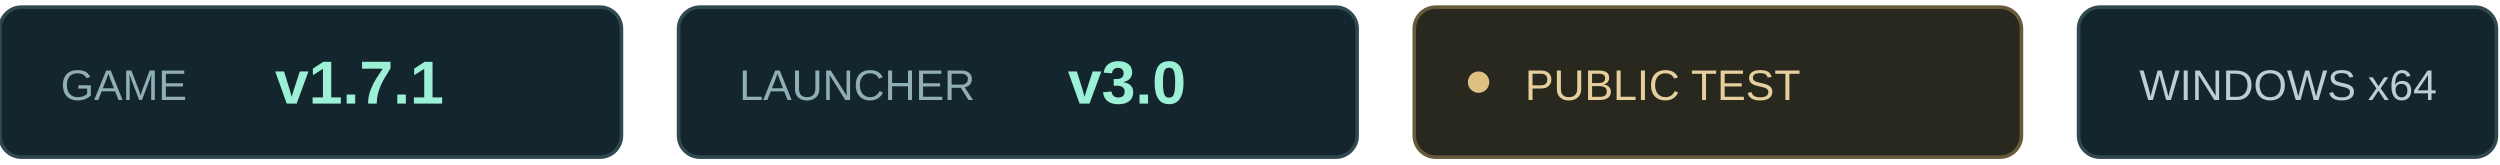
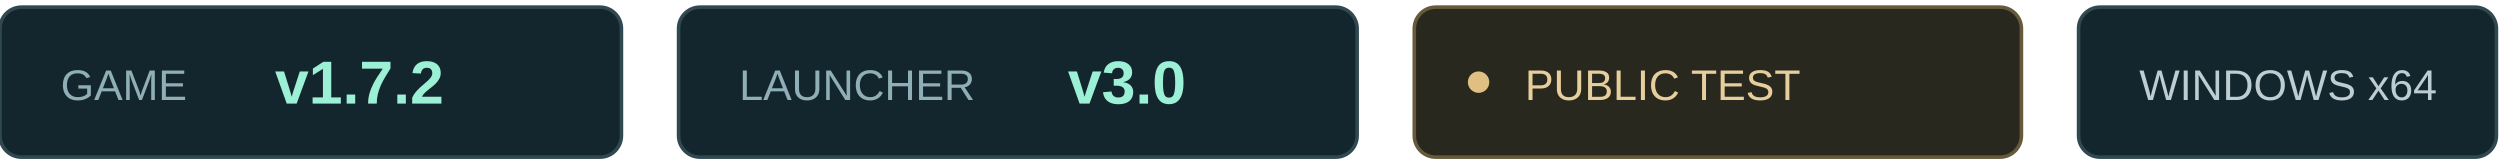
<svg xmlns="http://www.w3.org/2000/svg" width="700" height="46" viewBox="0 0 700 46">
  <g font-family="Arial,sans-serif" font-size="12">
    <rect x="0" y="2" width="174" height="42" rx="6" fill="#14262d" stroke="#304850" />
    <text x="17" y="28" fill="#8faeb5">GAME</text>
-     <text x="77" y="29" fill="#9cf0d6" font-size="17" font-weight="bold">v1.7.1</text>
+     <text x="77" y="29" fill="#9cf0d6" font-size="17" font-weight="bold">v1.7.2</text>
    <rect x="190" y="2" width="190" height="42" rx="6" fill="#14262d" stroke="#304850" />
    <text x="207" y="28" fill="#8faeb5">LAUNCHER</text>
    <text x="299" y="29" fill="#9cf0d6" font-size="17" font-weight="bold">v3.0</text>
    <rect x="396" y="2" width="170" height="42" rx="6" fill="#29281f" stroke="#675a3c" />
    <circle cx="414" cy="23" r="3" fill="#dfbf82" />
    <text x="427" y="28" fill="#e6cf9c">PUBLIC TEST</text>
    <rect x="582" y="2" width="117" height="42" rx="6" fill="#14262d" stroke="#304850" />
    <text x="599" y="28" fill="#bdcdd1">WINDOWS x64</text>
  </g>
</svg>
